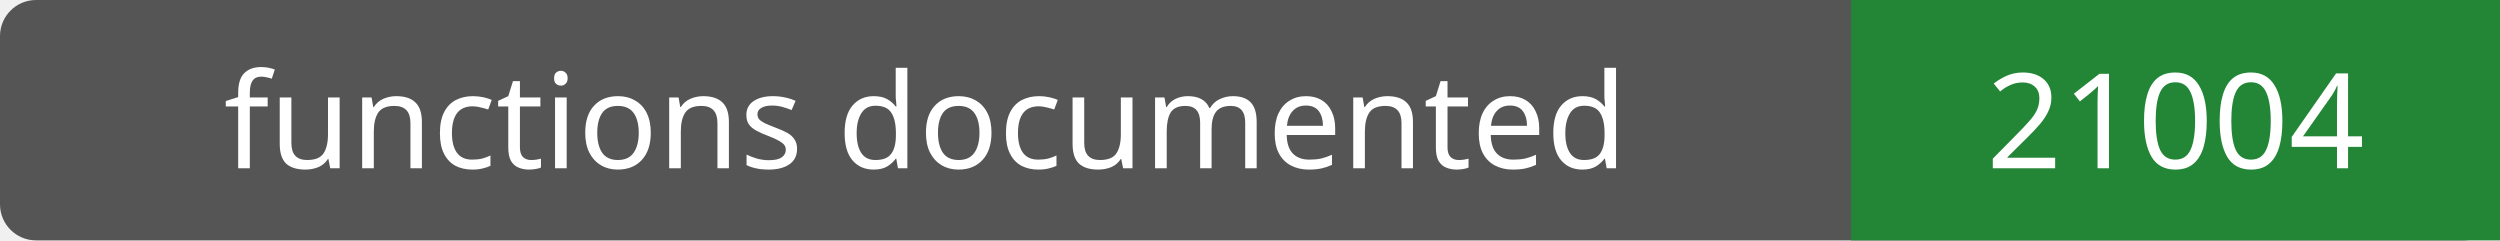
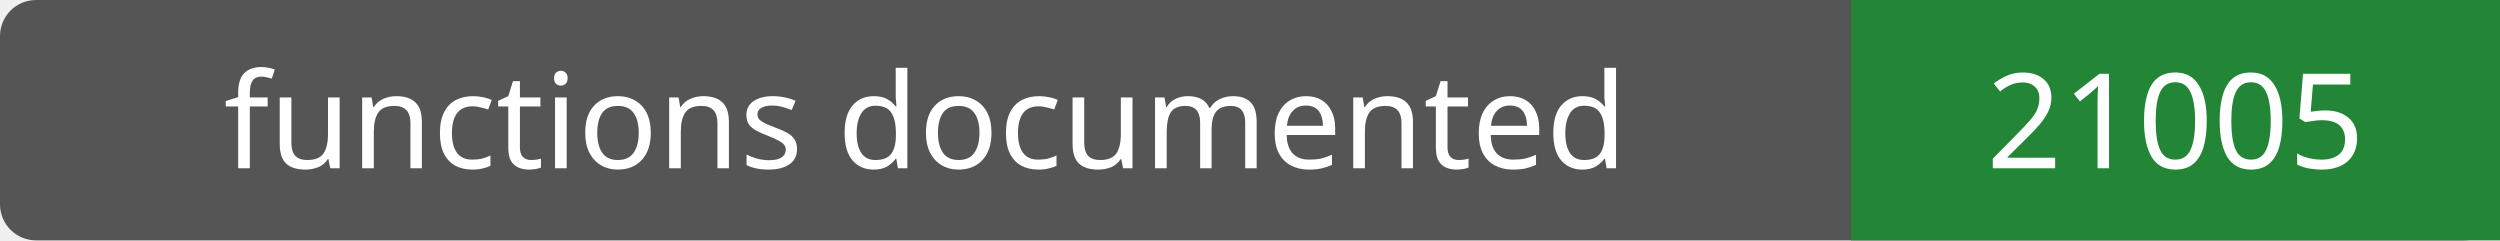
- <svg xmlns="http://www.w3.org/2000/svg" width="208" height="20" role="img" aria-label="functions documented: 21004">
+ <svg xmlns="http://www.w3.org/2000/svg" width="208" height="20" role="img" aria-label="functions documented: 21005">
  <rect width="208" height="20" rx="3" fill="#555" />
  <path fill="#238636" d="M154 0h54v20H154z" />
  <g fill="#fff" text-anchor="middle" font-family="Verdana,sans-serif" font-size="11">
    <text x="77.0" y="14">functions documented</text>
-     <text x="181.0" y="14">21004</text>
+     <text x="181.0" y="14">21005</text>
  </g>
</svg>
